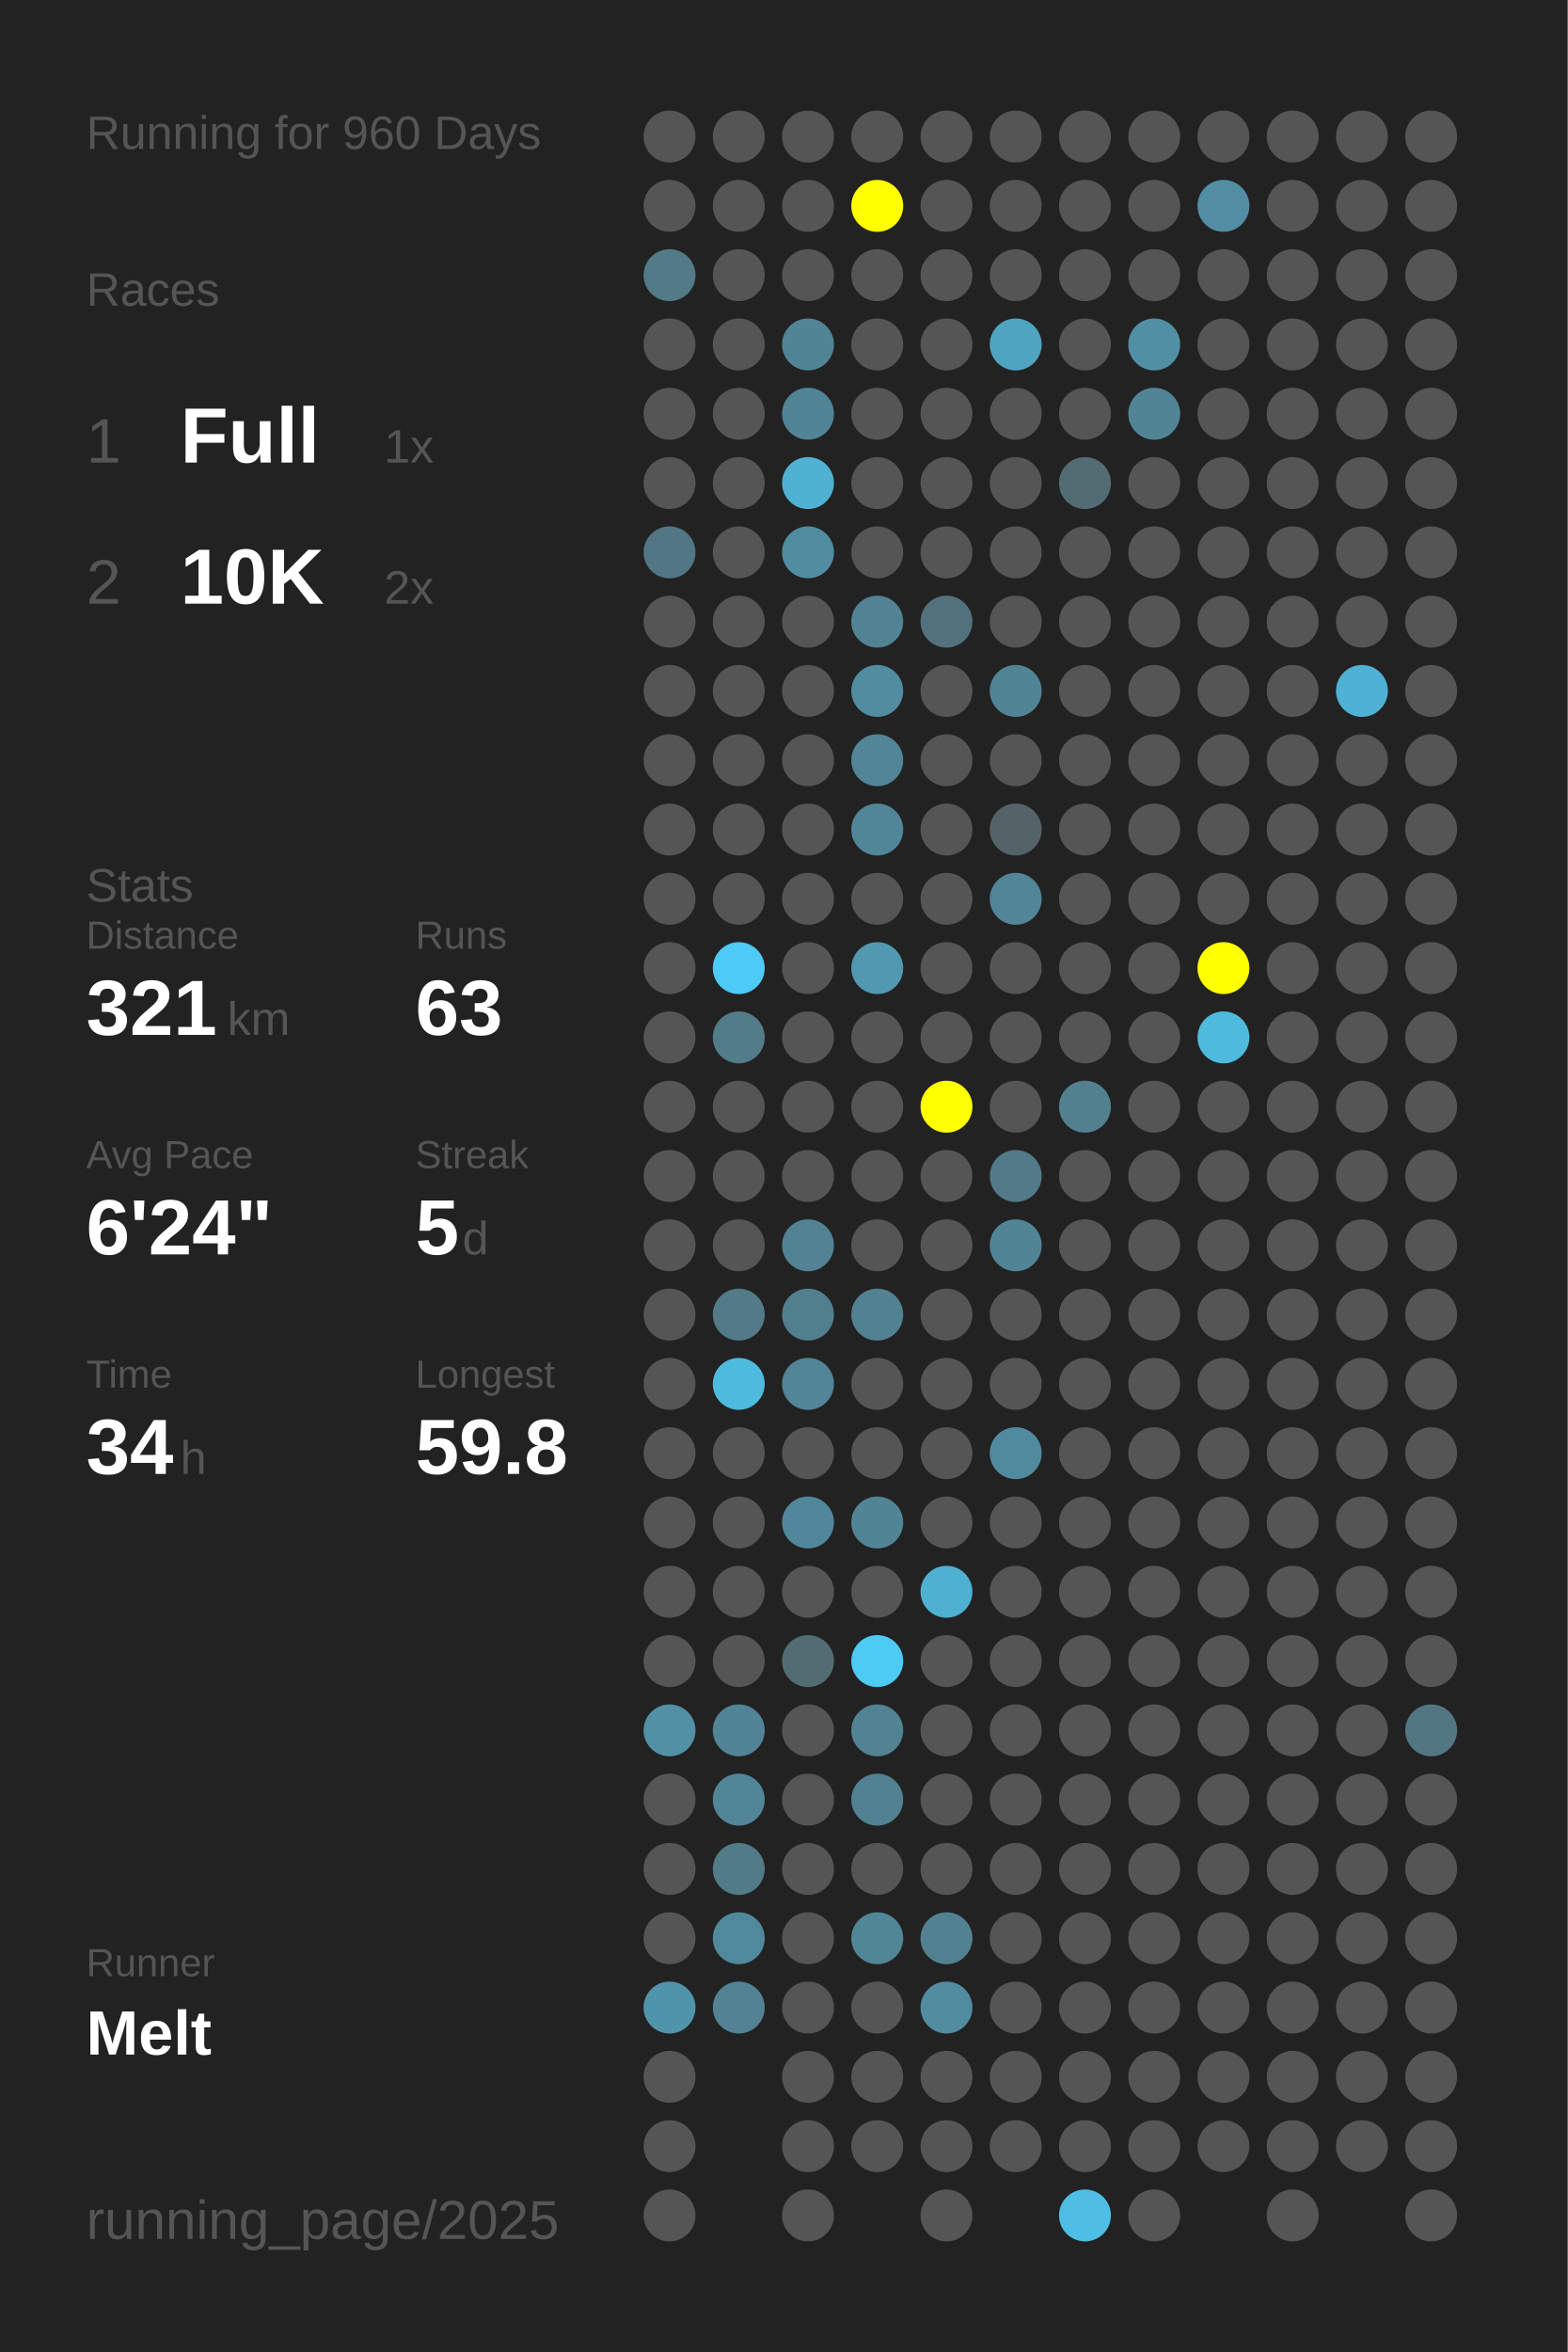
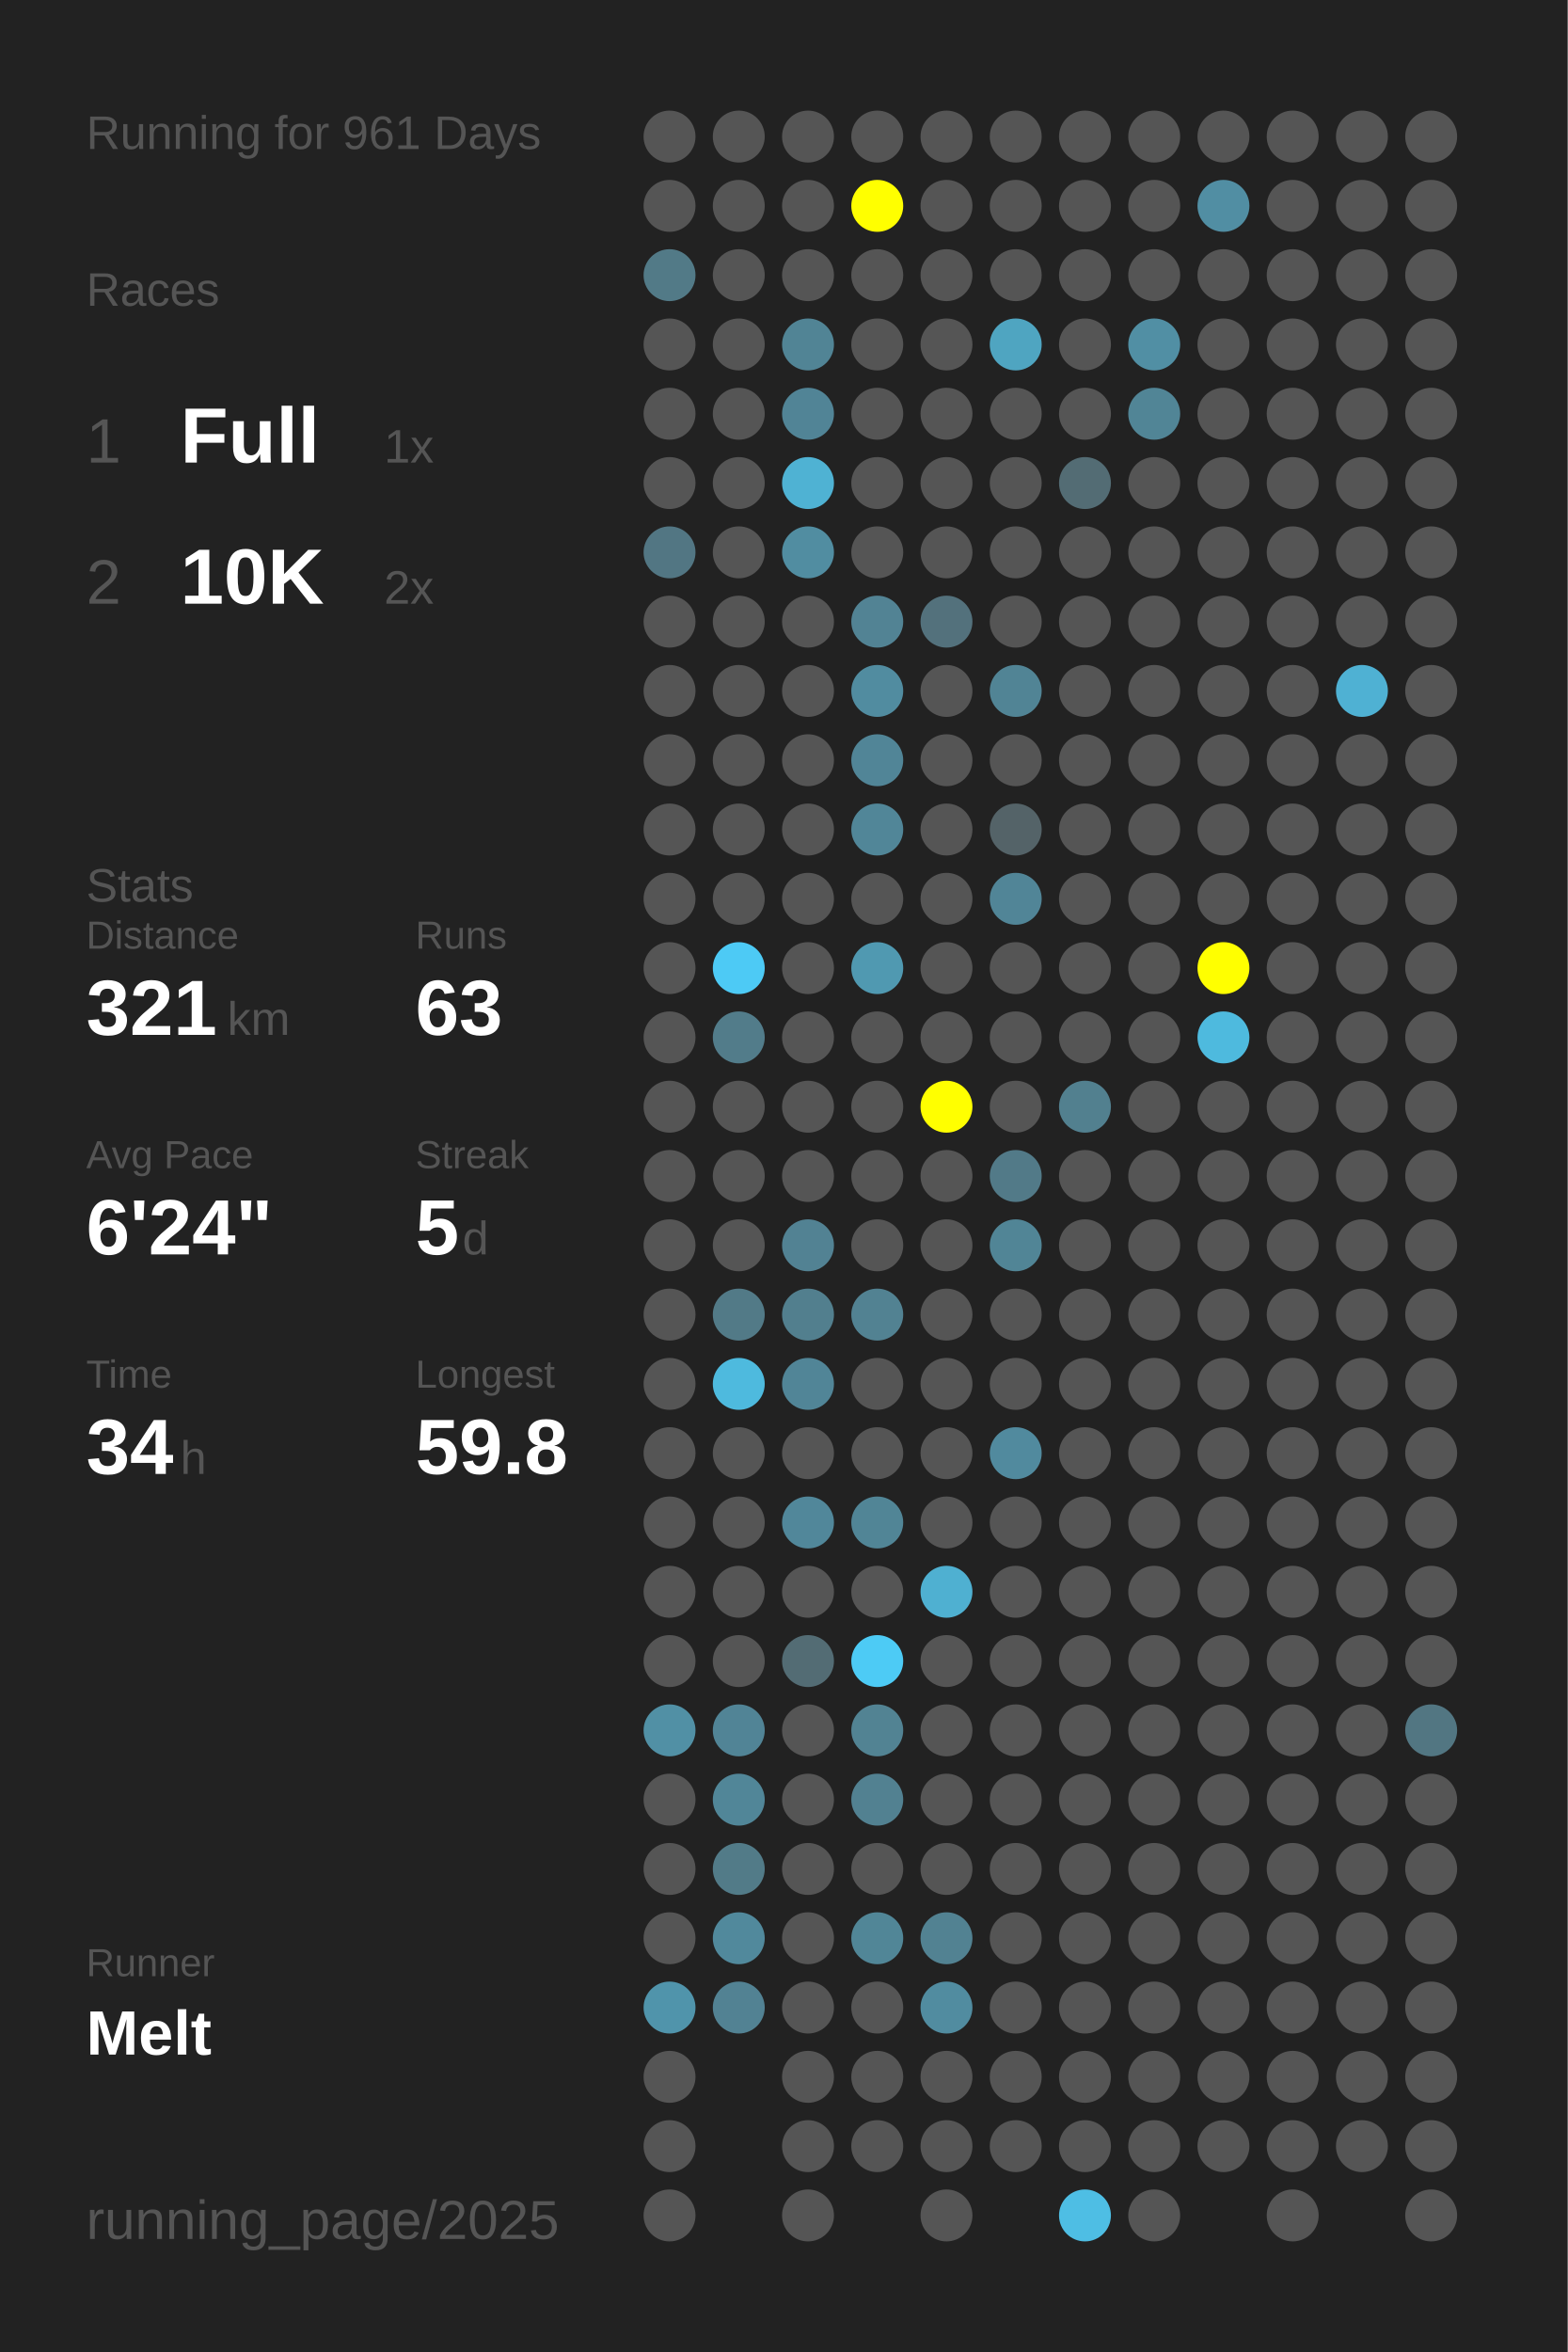
<svg xmlns="http://www.w3.org/2000/svg" baseProfile="full" height="300mm" version="1.1" viewBox="0,0,200,300" width="200mm">
  <defs />
  <rect fill="#222222" height="300" width="200" x="0" y="0" />
-   <text fill="#555555" style="font-size:6px; font-family:Arial;" x="11" y="19">Running for 960 Days</text>
+   <text fill="#555555" style="font-size:6px; font-family:Arial;" x="11" y="19">Running for 961 Days</text>
  <text fill="#555555" style="font-size:6px; font-family:Arial;" x="11" y="39">Races</text>
  <text fill="#555555" style="font-size:8px; font-family:Arial;" x="11" y="59">1</text>
  <text fill="#FFFFFF" style="font-size:10px; font-family:Arial; font-weight:bold;" x="23" y="59">Full</text>
  <text fill="#555555" style="font-size:6px; font-family:Arial;" x="49" y="59">1x</text>
  <text fill="#555555" style="font-size:8px; font-family:Arial;" x="11" y="77">2</text>
  <text fill="#FFFFFF" style="font-size:10px; font-family:Arial; font-weight:bold;" x="23" y="77">10K</text>
  <text fill="#555555" style="font-size:6px; font-family:Arial;" x="49" y="77">2x</text>
  <text fill="#555555" style="font-size:6px; font-family:Arial;" x="11" y="115">Stats</text>
  <text fill="#555555" style="font-size:5px; font-family:Arial;" x="11" y="121">Distance</text>
  <text fill="#FFFFFF" style="font-size:10px; font-family:Arial; font-weight:bold;" x="11" y="132">321</text>
  <text fill="#555555" style="font-size:6px; font-family:Arial;" x="29" y="132">km</text>
  <text fill="#555555" style="font-size:5px; font-family:Arial;" x="53" y="121">Runs</text>
  <text fill="#FFFFFF" style="font-size:10px; font-family:Arial; font-weight:bold;" x="53" y="132">63</text>
  <text fill="#555555" style="font-size:5px; font-family:Arial;" x="11" y="149">Avg Pace</text>
  <text fill="#FFFFFF" style="font-size:10px; font-family:Arial; font-weight:bold;" x="11" y="160">6'24"</text>
  <text fill="#555555" style="font-size:5px; font-family:Arial;" x="53" y="149">Streak</text>
  <text fill="#FFFFFF" style="font-size:10px; font-family:Arial; font-weight:bold;" x="53" y="160">5</text>
  <text fill="#555555" style="font-size:6px; font-family:Arial;" x="59" y="160">d</text>
  <text fill="#555555" style="font-size:5px; font-family:Arial;" x="11" y="177">Time</text>
  <text fill="#FFFFFF" style="font-size:10px; font-family:Arial; font-weight:bold;" x="11" y="188">34</text>
  <text fill="#555555" style="font-size:6px; font-family:Arial;" x="23" y="188">h</text>
  <text fill="#555555" style="font-size:5px; font-family:Arial;" x="53" y="177">Longest</text>
  <text fill="#FFFFFF" style="font-size:10px; font-family:Arial; font-weight:bold;" x="53" y="188">59.8</text>
  <text fill="#555555" style="font-size:5px; font-family:Arial;" x="11" y="252.065">Runner</text>
  <text fill="#FFFFFF" style="font-size:8px; font-family:Arial; font-weight:bold;" x="11" y="262.065">Melt</text>
  <text fill="#555555" style="font-size:7px; font-family:Arial;" x="11" y="285.581">running_page/2025</text>
  <circle cx="85.417" cy="17.419" fill="#555555" r="3.312" />
  <circle cx="85.417" cy="26.258" fill="#555555" r="3.312" />
  <circle cx="85.417" cy="35.097" fill="#527a87" r="3.312" />
  <circle cx="85.417" cy="43.935" fill="#555555" r="3.312" />
  <circle cx="85.417" cy="52.774" fill="#555555" r="3.312" />
  <circle cx="85.417" cy="61.613" fill="#555555" r="3.312" />
  <circle cx="85.417" cy="70.452" fill="#527683" r="3.312" />
  <circle cx="85.417" cy="79.29" fill="#555555" r="3.312" />
  <circle cx="85.417" cy="88.129" fill="#555555" r="3.312" />
  <circle cx="85.417" cy="96.968" fill="#555555" r="3.312" />
  <circle cx="85.417" cy="105.806" fill="#555555" r="3.312" />
  <circle cx="85.417" cy="114.645" fill="#555555" r="3.312" />
  <circle cx="85.417" cy="123.484" fill="#555555" r="3.312" />
  <circle cx="85.417" cy="132.323" fill="#555555" r="3.312" />
  <circle cx="85.417" cy="141.161" fill="#555555" r="3.312" />
  <circle cx="85.417" cy="150" fill="#555555" r="3.312" />
  <circle cx="85.417" cy="158.839" fill="#555555" r="3.312" />
  <circle cx="85.417" cy="167.677" fill="#555555" r="3.312" />
  <circle cx="85.417" cy="176.516" fill="#555555" r="3.312" />
  <circle cx="85.417" cy="185.355" fill="#555555" r="3.312" />
  <circle cx="85.417" cy="194.194" fill="#555555" r="3.312" />
  <circle cx="85.417" cy="203.032" fill="#555555" r="3.312" />
  <circle cx="85.417" cy="211.871" fill="#555555" r="3.312" />
  <circle cx="85.417" cy="220.71" fill="#5190a5" r="3.312" />
  <circle cx="85.417" cy="229.548" fill="#555555" r="3.312" />
  <circle cx="85.417" cy="238.387" fill="#555555" r="3.312" />
  <circle cx="85.417" cy="247.226" fill="#555555" r="3.312" />
  <circle cx="85.417" cy="256.065" fill="#5094ab" r="3.312" />
  <circle cx="85.417" cy="264.903" fill="#555555" r="3.312" />
  <circle cx="85.417" cy="273.742" fill="#555555" r="3.312" />
  <circle cx="85.417" cy="282.581" fill="#555555" r="3.312" />
  <circle cx="94.25" cy="17.419" fill="#555555" r="3.312" />
  <circle cx="94.25" cy="26.258" fill="#555555" r="3.312" />
  <circle cx="94.25" cy="35.097" fill="#555555" r="3.312" />
  <circle cx="94.25" cy="43.935" fill="#555555" r="3.312" />
  <circle cx="94.25" cy="52.774" fill="#555555" r="3.312" />
  <circle cx="94.25" cy="61.613" fill="#555555" r="3.312" />
  <circle cx="94.25" cy="70.452" fill="#555555" r="3.312" />
  <circle cx="94.25" cy="79.29" fill="#555555" r="3.312" />
  <circle cx="94.25" cy="88.129" fill="#555555" r="3.312" />
  <circle cx="94.25" cy="96.968" fill="#555555" r="3.312" />
  <circle cx="94.25" cy="105.806" fill="#555555" r="3.312" />
  <circle cx="94.25" cy="114.645" fill="#555555" r="3.312" />
  <circle cx="94.25" cy="123.484" fill="#4dcaf5" r="3.312" />
  <circle cx="94.25" cy="132.323" fill="#527c8a" r="3.312" />
  <circle cx="94.25" cy="141.161" fill="#555555" r="3.312" />
  <circle cx="94.25" cy="150" fill="#555555" r="3.312" />
  <circle cx="94.25" cy="158.839" fill="#555555" r="3.312" />
  <circle cx="94.25" cy="167.677" fill="#527a87" r="3.312" />
  <circle cx="94.25" cy="176.516" fill="#4ebade" r="3.312" />
  <circle cx="94.25" cy="185.355" fill="#555555" r="3.312" />
  <circle cx="94.25" cy="194.194" fill="#555555" r="3.312" />
  <circle cx="94.25" cy="203.032" fill="#555555" r="3.312" />
  <circle cx="94.25" cy="211.871" fill="#555555" r="3.312" />
  <circle cx="94.25" cy="220.71" fill="#518496" r="3.312" />
  <circle cx="94.25" cy="229.548" fill="#518698" r="3.312" />
  <circle cx="94.25" cy="238.387" fill="#527b88" r="3.312" />
  <circle cx="94.25" cy="247.226" fill="#51899c" r="3.312" />
  <circle cx="94.25" cy="256.065" fill="#528293" r="3.312" />
  <circle cx="103.083" cy="17.419" fill="#555555" r="3.312" />
  <circle cx="103.083" cy="26.258" fill="#555555" r="3.312" />
  <circle cx="103.083" cy="35.097" fill="#555555" r="3.312" />
  <circle cx="103.083" cy="43.935" fill="#518495" r="3.312" />
  <circle cx="103.083" cy="52.774" fill="#518496" r="3.312" />
  <circle cx="103.083" cy="61.613" fill="#4fb2d3" r="3.312" />
  <circle cx="103.083" cy="70.452" fill="#518da1" r="3.312" />
  <circle cx="103.083" cy="79.29" fill="#555555" r="3.312" />
  <circle cx="103.083" cy="88.129" fill="#555555" r="3.312" />
  <circle cx="103.083" cy="96.968" fill="#555555" r="3.312" />
  <circle cx="103.083" cy="105.806" fill="#555555" r="3.312" />
  <circle cx="103.083" cy="114.645" fill="#555555" r="3.312" />
  <circle cx="103.083" cy="123.484" fill="#555555" r="3.312" />
  <circle cx="103.083" cy="132.323" fill="#555555" r="3.312" />
  <circle cx="103.083" cy="141.161" fill="#555555" r="3.312" />
  <circle cx="103.083" cy="150" fill="#555555" r="3.312" />
  <circle cx="103.083" cy="158.839" fill="#528293" r="3.312" />
  <circle cx="103.083" cy="167.677" fill="#527f8e" r="3.312" />
  <circle cx="103.083" cy="176.516" fill="#518597" r="3.312" />
  <circle cx="103.083" cy="185.355" fill="#555555" r="3.312" />
  <circle cx="103.083" cy="194.194" fill="#51879a" r="3.312" />
  <circle cx="103.083" cy="203.032" fill="#555555" r="3.312" />
  <circle cx="103.083" cy="211.871" fill="#536c74" r="3.312" />
  <circle cx="103.083" cy="220.71" fill="#555555" r="3.312" />
  <circle cx="103.083" cy="229.548" fill="#555555" r="3.312" />
  <circle cx="103.083" cy="238.387" fill="#555555" r="3.312" />
  <circle cx="103.083" cy="247.226" fill="#555555" r="3.312" />
  <circle cx="103.083" cy="256.065" fill="#555555" r="3.312" />
  <circle cx="103.083" cy="264.903" fill="#555555" r="3.312" />
  <circle cx="103.083" cy="273.742" fill="#555555" r="3.312" />
  <circle cx="103.083" cy="282.581" fill="#555555" r="3.312" />
  <circle cx="111.917" cy="17.419" fill="#555555" r="3.312" />
  <circle cx="111.917" cy="26.258" fill="#FFFF00" r="3.312" />
  <circle cx="111.917" cy="35.097" fill="#555555" r="3.312" />
  <circle cx="111.917" cy="43.935" fill="#555555" r="3.312" />
  <circle cx="111.917" cy="52.774" fill="#555555" r="3.312" />
  <circle cx="111.917" cy="61.613" fill="#555555" r="3.312" />
  <circle cx="111.917" cy="70.452" fill="#555555" r="3.312" />
  <circle cx="111.917" cy="79.29" fill="#528394" r="3.312" />
  <circle cx="111.917" cy="88.129" fill="#518ca0" r="3.312" />
  <circle cx="111.917" cy="96.968" fill="#518597" r="3.312" />
  <circle cx="111.917" cy="105.806" fill="#518698" r="3.312" />
  <circle cx="111.917" cy="114.645" fill="#555555" r="3.312" />
  <circle cx="111.917" cy="123.484" fill="#5099b1" r="3.312" />
  <circle cx="111.917" cy="132.323" fill="#555555" r="3.312" />
  <circle cx="111.917" cy="141.161" fill="#555555" r="3.312" />
  <circle cx="111.917" cy="150" fill="#555555" r="3.312" />
  <circle cx="111.917" cy="158.839" fill="#555555" r="3.312" />
  <circle cx="111.917" cy="167.677" fill="#528292" r="3.312" />
  <circle cx="111.917" cy="176.516" fill="#555555" r="3.312" />
  <circle cx="111.917" cy="185.355" fill="#555555" r="3.312" />
  <circle cx="111.917" cy="194.194" fill="#518596" r="3.312" />
  <circle cx="111.917" cy="203.032" fill="#555555" r="3.312" />
  <circle cx="111.917" cy="211.871" fill="#4dcbf5" r="3.312" />
  <circle cx="111.917" cy="220.71" fill="#528393" r="3.312" />
  <circle cx="111.917" cy="229.548" fill="#528191" r="3.312" />
  <circle cx="111.917" cy="238.387" fill="#555555" r="3.312" />
  <circle cx="111.917" cy="247.226" fill="#518697" r="3.312" />
  <circle cx="111.917" cy="256.065" fill="#555555" r="3.312" />
  <circle cx="111.917" cy="264.903" fill="#555555" r="3.312" />
  <circle cx="111.917" cy="273.742" fill="#555555" r="3.312" />
  <circle cx="120.75" cy="17.419" fill="#555555" r="3.312" />
  <circle cx="120.75" cy="26.258" fill="#555555" r="3.312" />
  <circle cx="120.75" cy="35.097" fill="#555555" r="3.312" />
  <circle cx="120.75" cy="43.935" fill="#555555" r="3.312" />
  <circle cx="120.75" cy="52.774" fill="#555555" r="3.312" />
  <circle cx="120.75" cy="61.613" fill="#555555" r="3.312" />
  <circle cx="120.75" cy="70.452" fill="#555555" r="3.312" />
  <circle cx="120.75" cy="79.29" fill="#53717c" r="3.312" />
  <circle cx="120.75" cy="88.129" fill="#555555" r="3.312" />
  <circle cx="120.75" cy="96.968" fill="#555555" r="3.312" />
  <circle cx="120.75" cy="105.806" fill="#555555" r="3.312" />
  <circle cx="120.75" cy="114.645" fill="#555555" r="3.312" />
  <circle cx="120.75" cy="123.484" fill="#555555" r="3.312" />
  <circle cx="120.75" cy="132.323" fill="#555555" r="3.312" />
  <circle cx="120.75" cy="141.161" fill="#FFFF00" r="3.312" />
  <circle cx="120.75" cy="150" fill="#555555" r="3.312" />
  <circle cx="120.75" cy="158.839" fill="#555555" r="3.312" />
  <circle cx="120.75" cy="167.677" fill="#555555" r="3.312" />
  <circle cx="120.75" cy="176.516" fill="#555555" r="3.312" />
  <circle cx="120.75" cy="185.355" fill="#555555" r="3.312" />
  <circle cx="120.75" cy="194.194" fill="#555555" r="3.312" />
  <circle cx="120.75" cy="203.032" fill="#4fb0d1" r="3.312" />
  <circle cx="120.75" cy="211.871" fill="#555555" r="3.312" />
  <circle cx="120.75" cy="220.71" fill="#555555" r="3.312" />
  <circle cx="120.75" cy="229.548" fill="#555555" r="3.312" />
  <circle cx="120.75" cy="238.387" fill="#555555" r="3.312" />
  <circle cx="120.75" cy="247.226" fill="#528292" r="3.312" />
  <circle cx="120.75" cy="256.065" fill="#518ca0" r="3.312" />
  <circle cx="120.75" cy="264.903" fill="#555555" r="3.312" />
  <circle cx="120.75" cy="273.742" fill="#555555" r="3.312" />
  <circle cx="120.75" cy="282.581" fill="#555555" r="3.312" />
  <circle cx="129.583" cy="17.419" fill="#555555" r="3.312" />
  <circle cx="129.583" cy="26.258" fill="#555555" r="3.312" />
  <circle cx="129.583" cy="35.097" fill="#555555" r="3.312" />
  <circle cx="129.583" cy="43.935" fill="#4fa5c1" r="3.312" />
  <circle cx="129.583" cy="52.774" fill="#555555" r="3.312" />
  <circle cx="129.583" cy="61.613" fill="#555555" r="3.312" />
  <circle cx="129.583" cy="70.452" fill="#555555" r="3.312" />
  <circle cx="129.583" cy="79.29" fill="#555555" r="3.312" />
  <circle cx="129.583" cy="88.129" fill="#518495" r="3.312" />
  <circle cx="129.583" cy="96.968" fill="#555555" r="3.312" />
  <circle cx="129.583" cy="105.806" fill="#546368" r="3.312" />
  <circle cx="129.583" cy="114.645" fill="#518597" r="3.312" />
  <circle cx="129.583" cy="123.484" fill="#555555" r="3.312" />
  <circle cx="129.583" cy="132.323" fill="#555555" r="3.312" />
  <circle cx="129.583" cy="141.161" fill="#555555" r="3.312" />
  <circle cx="129.583" cy="150" fill="#527a88" r="3.312" />
  <circle cx="129.583" cy="158.839" fill="#518596" r="3.312" />
  <circle cx="129.583" cy="167.677" fill="#555555" r="3.312" />
  <circle cx="129.583" cy="176.516" fill="#555555" r="3.312" />
  <circle cx="129.583" cy="185.355" fill="#518a9e" r="3.312" />
  <circle cx="129.583" cy="194.194" fill="#555555" r="3.312" />
  <circle cx="129.583" cy="203.032" fill="#555555" r="3.312" />
  <circle cx="129.583" cy="211.871" fill="#555555" r="3.312" />
  <circle cx="129.583" cy="220.71" fill="#555555" r="3.312" />
  <circle cx="129.583" cy="229.548" fill="#555555" r="3.312" />
  <circle cx="129.583" cy="238.387" fill="#555555" r="3.312" />
  <circle cx="129.583" cy="247.226" fill="#555555" r="3.312" />
  <circle cx="129.583" cy="256.065" fill="#555555" r="3.312" />
  <circle cx="129.583" cy="264.903" fill="#555555" r="3.312" />
  <circle cx="129.583" cy="273.742" fill="#555555" r="3.312" />
  <circle cx="138.417" cy="17.419" fill="#555555" r="3.312" />
  <circle cx="138.417" cy="26.258" fill="#555555" r="3.312" />
  <circle cx="138.417" cy="35.097" fill="#555555" r="3.312" />
  <circle cx="138.417" cy="43.935" fill="#555555" r="3.312" />
  <circle cx="138.417" cy="52.774" fill="#555555" r="3.312" />
  <circle cx="138.417" cy="61.613" fill="#536c74" r="3.312" />
  <circle cx="138.417" cy="70.452" fill="#555555" r="3.312" />
  <circle cx="138.417" cy="79.29" fill="#555555" r="3.312" />
  <circle cx="138.417" cy="88.129" fill="#555555" r="3.312" />
  <circle cx="138.417" cy="96.968" fill="#555555" r="3.312" />
  <circle cx="138.417" cy="105.806" fill="#555555" r="3.312" />
  <circle cx="138.417" cy="114.645" fill="#555555" r="3.312" />
  <circle cx="138.417" cy="123.484" fill="#555555" r="3.312" />
  <circle cx="138.417" cy="132.323" fill="#555555" r="3.312" />
  <circle cx="138.417" cy="141.161" fill="#52808f" r="3.312" />
  <circle cx="138.417" cy="150" fill="#555555" r="3.312" />
  <circle cx="138.417" cy="158.839" fill="#555555" r="3.312" />
  <circle cx="138.417" cy="167.677" fill="#555555" r="3.312" />
  <circle cx="138.417" cy="176.516" fill="#555555" r="3.312" />
  <circle cx="138.417" cy="185.355" fill="#555555" r="3.312" />
  <circle cx="138.417" cy="194.194" fill="#555555" r="3.312" />
  <circle cx="138.417" cy="203.032" fill="#555555" r="3.312" />
  <circle cx="138.417" cy="211.871" fill="#555555" r="3.312" />
  <circle cx="138.417" cy="220.71" fill="#555555" r="3.312" />
  <circle cx="138.417" cy="229.548" fill="#555555" r="3.312" />
  <circle cx="138.417" cy="238.387" fill="#555555" r="3.312" />
  <circle cx="138.417" cy="247.226" fill="#555555" r="3.312" />
  <circle cx="138.417" cy="256.065" fill="#555555" r="3.312" />
  <circle cx="138.417" cy="264.903" fill="#555555" r="3.312" />
  <circle cx="138.417" cy="273.742" fill="#555555" r="3.312" />
  <circle cx="138.417" cy="282.581" fill="#4ebee4" r="3.312" />
  <circle cx="147.25" cy="17.419" fill="#555555" r="3.312" />
  <circle cx="147.25" cy="26.258" fill="#555555" r="3.312" />
  <circle cx="147.25" cy="35.097" fill="#555555" r="3.312" />
  <circle cx="147.25" cy="43.935" fill="#518fa4" r="3.312" />
  <circle cx="147.25" cy="52.774" fill="#518596" r="3.312" />
  <circle cx="147.25" cy="61.613" fill="#555555" r="3.312" />
  <circle cx="147.25" cy="70.452" fill="#555555" r="3.312" />
  <circle cx="147.25" cy="79.29" fill="#555555" r="3.312" />
  <circle cx="147.25" cy="88.129" fill="#555555" r="3.312" />
  <circle cx="147.25" cy="96.968" fill="#555555" r="3.312" />
  <circle cx="147.25" cy="105.806" fill="#555555" r="3.312" />
  <circle cx="147.25" cy="114.645" fill="#555555" r="3.312" />
  <circle cx="147.25" cy="123.484" fill="#555555" r="3.312" />
  <circle cx="147.25" cy="132.323" fill="#555555" r="3.312" />
  <circle cx="147.25" cy="141.161" fill="#555555" r="3.312" />
  <circle cx="147.25" cy="150" fill="#555555" r="3.312" />
  <circle cx="147.25" cy="158.839" fill="#555555" r="3.312" />
  <circle cx="147.25" cy="167.677" fill="#555555" r="3.312" />
  <circle cx="147.25" cy="176.516" fill="#555555" r="3.312" />
  <circle cx="147.25" cy="185.355" fill="#555555" r="3.312" />
  <circle cx="147.25" cy="194.194" fill="#555555" r="3.312" />
  <circle cx="147.25" cy="203.032" fill="#555555" r="3.312" />
  <circle cx="147.25" cy="211.871" fill="#555555" r="3.312" />
  <circle cx="147.25" cy="220.71" fill="#555555" r="3.312" />
  <circle cx="147.25" cy="229.548" fill="#555555" r="3.312" />
  <circle cx="147.25" cy="238.387" fill="#555555" r="3.312" />
  <circle cx="147.25" cy="247.226" fill="#555555" r="3.312" />
  <circle cx="147.25" cy="256.065" fill="#555555" r="3.312" />
  <circle cx="147.25" cy="264.903" fill="#555555" r="3.312" />
  <circle cx="147.25" cy="273.742" fill="#555555" r="3.312" />
  <circle cx="147.25" cy="282.581" fill="#555555" r="3.312" />
  <circle cx="156.083" cy="17.419" fill="#555555" r="3.312" />
  <circle cx="156.083" cy="26.258" fill="#518ea3" r="3.312" />
  <circle cx="156.083" cy="35.097" fill="#555555" r="3.312" />
  <circle cx="156.083" cy="43.935" fill="#555555" r="3.312" />
  <circle cx="156.083" cy="52.774" fill="#555555" r="3.312" />
  <circle cx="156.083" cy="61.613" fill="#555555" r="3.312" />
  <circle cx="156.083" cy="70.452" fill="#555555" r="3.312" />
  <circle cx="156.083" cy="79.29" fill="#555555" r="3.312" />
  <circle cx="156.083" cy="88.129" fill="#555555" r="3.312" />
  <circle cx="156.083" cy="96.968" fill="#555555" r="3.312" />
  <circle cx="156.083" cy="105.806" fill="#555555" r="3.312" />
  <circle cx="156.083" cy="114.645" fill="#555555" r="3.312" />
  <circle cx="156.083" cy="123.484" fill="#FFFF00" r="3.312" />
  <circle cx="156.083" cy="132.323" fill="#4ebade" r="3.312" />
  <circle cx="156.083" cy="141.161" fill="#555555" r="3.312" />
  <circle cx="156.083" cy="150" fill="#555555" r="3.312" />
  <circle cx="156.083" cy="158.839" fill="#555555" r="3.312" />
  <circle cx="156.083" cy="167.677" fill="#555555" r="3.312" />
  <circle cx="156.083" cy="176.516" fill="#555555" r="3.312" />
  <circle cx="156.083" cy="185.355" fill="#555555" r="3.312" />
  <circle cx="156.083" cy="194.194" fill="#555555" r="3.312" />
  <circle cx="156.083" cy="203.032" fill="#555555" r="3.312" />
  <circle cx="156.083" cy="211.871" fill="#555555" r="3.312" />
  <circle cx="156.083" cy="220.71" fill="#555555" r="3.312" />
  <circle cx="156.083" cy="229.548" fill="#555555" r="3.312" />
  <circle cx="156.083" cy="238.387" fill="#555555" r="3.312" />
  <circle cx="156.083" cy="247.226" fill="#555555" r="3.312" />
  <circle cx="156.083" cy="256.065" fill="#555555" r="3.312" />
  <circle cx="156.083" cy="264.903" fill="#555555" r="3.312" />
  <circle cx="156.083" cy="273.742" fill="#555555" r="3.312" />
  <circle cx="164.917" cy="17.419" fill="#555555" r="3.312" />
  <circle cx="164.917" cy="26.258" fill="#555555" r="3.312" />
  <circle cx="164.917" cy="35.097" fill="#555555" r="3.312" />
  <circle cx="164.917" cy="43.935" fill="#555555" r="3.312" />
  <circle cx="164.917" cy="52.774" fill="#555555" r="3.312" />
  <circle cx="164.917" cy="61.613" fill="#555555" r="3.312" />
  <circle cx="164.917" cy="70.452" fill="#555555" r="3.312" />
  <circle cx="164.917" cy="79.29" fill="#555555" r="3.312" />
  <circle cx="164.917" cy="88.129" fill="#555555" r="3.312" />
  <circle cx="164.917" cy="96.968" fill="#555555" r="3.312" />
  <circle cx="164.917" cy="105.806" fill="#555555" r="3.312" />
  <circle cx="164.917" cy="114.645" fill="#555555" r="3.312" />
  <circle cx="164.917" cy="123.484" fill="#555555" r="3.312" />
  <circle cx="164.917" cy="132.323" fill="#555555" r="3.312" />
  <circle cx="164.917" cy="141.161" fill="#555555" r="3.312" />
  <circle cx="164.917" cy="150" fill="#555555" r="3.312" />
  <circle cx="164.917" cy="158.839" fill="#555555" r="3.312" />
  <circle cx="164.917" cy="167.677" fill="#555555" r="3.312" />
  <circle cx="164.917" cy="176.516" fill="#555555" r="3.312" />
  <circle cx="164.917" cy="185.355" fill="#555555" r="3.312" />
  <circle cx="164.917" cy="194.194" fill="#555555" r="3.312" />
  <circle cx="164.917" cy="203.032" fill="#555555" r="3.312" />
  <circle cx="164.917" cy="211.871" fill="#555555" r="3.312" />
  <circle cx="164.917" cy="220.71" fill="#555555" r="3.312" />
  <circle cx="164.917" cy="229.548" fill="#555555" r="3.312" />
  <circle cx="164.917" cy="238.387" fill="#555555" r="3.312" />
  <circle cx="164.917" cy="247.226" fill="#555555" r="3.312" />
  <circle cx="164.917" cy="256.065" fill="#555555" r="3.312" />
  <circle cx="164.917" cy="264.903" fill="#555555" r="3.312" />
  <circle cx="164.917" cy="273.742" fill="#555555" r="3.312" />
  <circle cx="164.917" cy="282.581" fill="#555555" r="3.312" />
  <circle cx="173.75" cy="17.419" fill="#555555" r="3.312" />
  <circle cx="173.75" cy="26.258" fill="#555555" r="3.312" />
  <circle cx="173.75" cy="35.097" fill="#555555" r="3.312" />
  <circle cx="173.75" cy="43.935" fill="#555555" r="3.312" />
  <circle cx="173.75" cy="52.774" fill="#555555" r="3.312" />
  <circle cx="173.75" cy="61.613" fill="#555555" r="3.312" />
  <circle cx="173.75" cy="70.452" fill="#555555" r="3.312" />
  <circle cx="173.75" cy="79.29" fill="#555555" r="3.312" />
  <circle cx="173.75" cy="88.129" fill="#4fb1d3" r="3.312" />
  <circle cx="173.75" cy="96.968" fill="#555555" r="3.312" />
  <circle cx="173.75" cy="105.806" fill="#555555" r="3.312" />
  <circle cx="173.75" cy="114.645" fill="#555555" r="3.312" />
  <circle cx="173.75" cy="123.484" fill="#555555" r="3.312" />
  <circle cx="173.75" cy="132.323" fill="#555555" r="3.312" />
  <circle cx="173.75" cy="141.161" fill="#555555" r="3.312" />
  <circle cx="173.75" cy="150" fill="#555555" r="3.312" />
  <circle cx="173.75" cy="158.839" fill="#555555" r="3.312" />
  <circle cx="173.75" cy="167.677" fill="#555555" r="3.312" />
  <circle cx="173.75" cy="176.516" fill="#555555" r="3.312" />
  <circle cx="173.75" cy="185.355" fill="#555555" r="3.312" />
  <circle cx="173.75" cy="194.194" fill="#555555" r="3.312" />
  <circle cx="173.75" cy="203.032" fill="#555555" r="3.312" />
  <circle cx="173.75" cy="211.871" fill="#555555" r="3.312" />
  <circle cx="173.75" cy="220.71" fill="#555555" r="3.312" />
  <circle cx="173.75" cy="229.548" fill="#555555" r="3.312" />
  <circle cx="173.75" cy="238.387" fill="#555555" r="3.312" />
  <circle cx="173.75" cy="247.226" fill="#555555" r="3.312" />
  <circle cx="173.75" cy="256.065" fill="#555555" r="3.312" />
  <circle cx="173.75" cy="264.903" fill="#555555" r="3.312" />
  <circle cx="173.75" cy="273.742" fill="#555555" r="3.312" />
  <circle cx="182.583" cy="17.419" fill="#555555" r="3.312" />
  <circle cx="182.583" cy="26.258" fill="#555555" r="3.312" />
  <circle cx="182.583" cy="35.097" fill="#555555" r="3.312" />
  <circle cx="182.583" cy="43.935" fill="#555555" r="3.312" />
  <circle cx="182.583" cy="52.774" fill="#555555" r="3.312" />
  <circle cx="182.583" cy="61.613" fill="#555555" r="3.312" />
  <circle cx="182.583" cy="70.452" fill="#555555" r="3.312" />
  <circle cx="182.583" cy="79.29" fill="#555555" r="3.312" />
  <circle cx="182.583" cy="88.129" fill="#555555" r="3.312" />
  <circle cx="182.583" cy="96.968" fill="#555555" r="3.312" />
  <circle cx="182.583" cy="105.806" fill="#555555" r="3.312" />
  <circle cx="182.583" cy="114.645" fill="#555555" r="3.312" />
  <circle cx="182.583" cy="123.484" fill="#555555" r="3.312" />
  <circle cx="182.583" cy="132.323" fill="#555555" r="3.312" />
  <circle cx="182.583" cy="141.161" fill="#555555" r="3.312" />
  <circle cx="182.583" cy="150" fill="#555555" r="3.312" />
  <circle cx="182.583" cy="158.839" fill="#555555" r="3.312" />
  <circle cx="182.583" cy="167.677" fill="#555555" r="3.312" />
  <circle cx="182.583" cy="176.516" fill="#555555" r="3.312" />
  <circle cx="182.583" cy="185.355" fill="#555555" r="3.312" />
  <circle cx="182.583" cy="194.194" fill="#555555" r="3.312" />
  <circle cx="182.583" cy="203.032" fill="#555555" r="3.312" />
  <circle cx="182.583" cy="211.871" fill="#555555" r="3.312" />
  <circle cx="182.583" cy="220.71" fill="#527682" r="3.312" />
  <circle cx="182.583" cy="229.548" fill="#555555" r="3.312" />
  <circle cx="182.583" cy="238.387" fill="#555555" r="3.312" />
  <circle cx="182.583" cy="247.226" fill="#555555" r="3.312" />
  <circle cx="182.583" cy="256.065" fill="#555555" r="3.312" />
  <circle cx="182.583" cy="264.903" fill="#555555" r="3.312" />
  <circle cx="182.583" cy="273.742" fill="#555555" r="3.312" />
  <circle cx="182.583" cy="282.581" fill="#555555" r="3.312" />
</svg>
